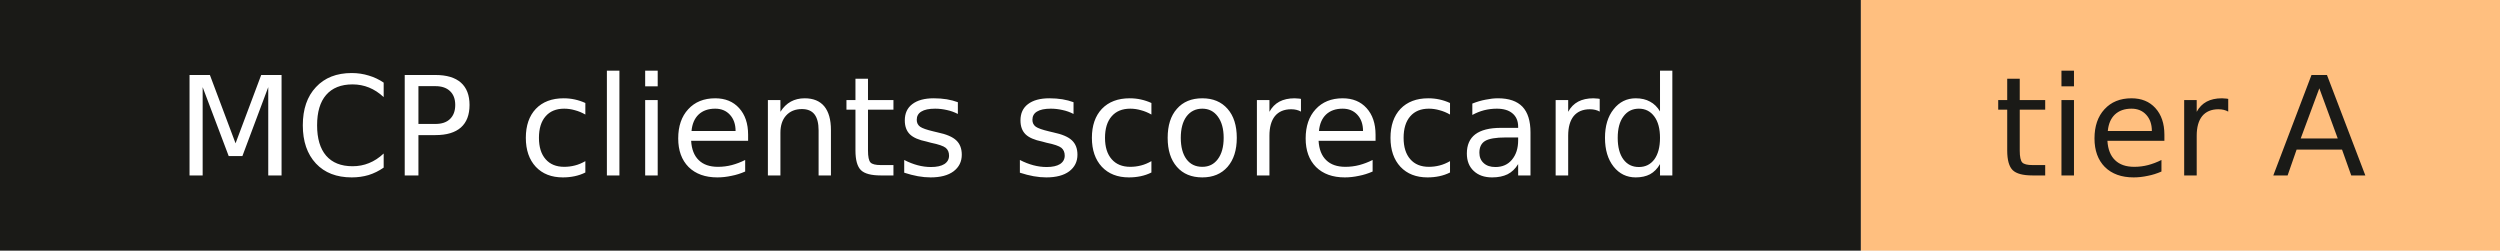
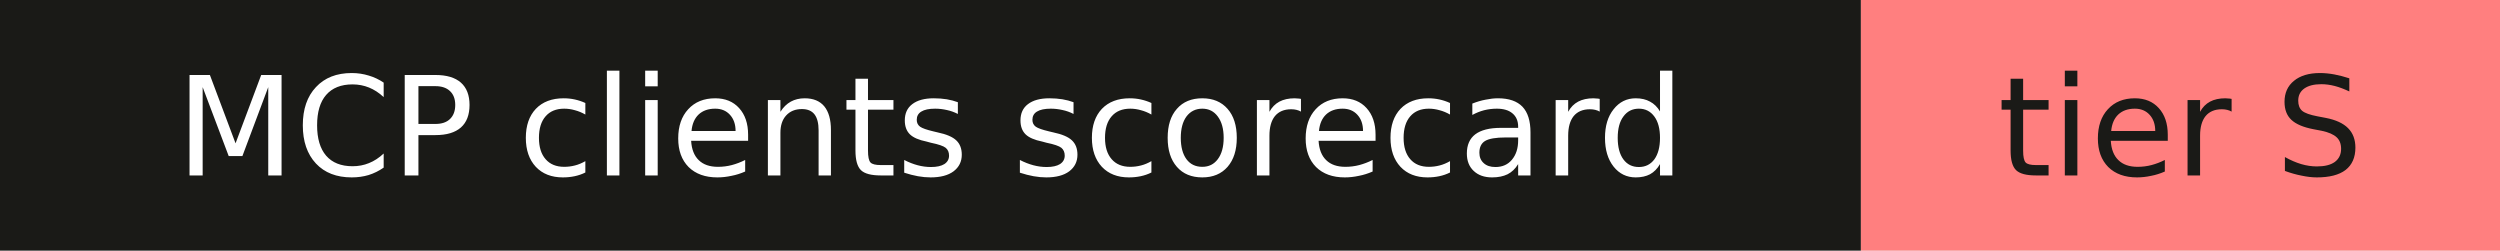
- <svg xmlns="http://www.w3.org/2000/svg" width="199.5" height="20" role="img" aria-label="MCP clients scorecard: tier A">
+ <svg xmlns="http://www.w3.org/2000/svg" width="199.5" height="20" role="img" aria-label="MCP clients scorecard: tier S">
  <rect width="148.5" height="20" fill="#1A1A17" />
-   <rect x="148.5" width="51" height="20" fill="#FFBF7F" />
+   <rect x="148.5" width="51" height="20" fill="#FF7F7F" />
  <g font-family="Verdana,DejaVu Sans,sans-serif" font-size="11">
    <g fill="#fff">
      <text x="74.25" y="14" text-anchor="middle" textLength="136.5">MCP clients scorecard</text>
    </g>
    <g fill="#1a1a17">
-       <text x="174" y="14" text-anchor="middle" textLength="39">tier A</text>
+       <text x="174" y="14" text-anchor="middle" textLength="39">tier S</text>
    </g>
  </g>
</svg>
